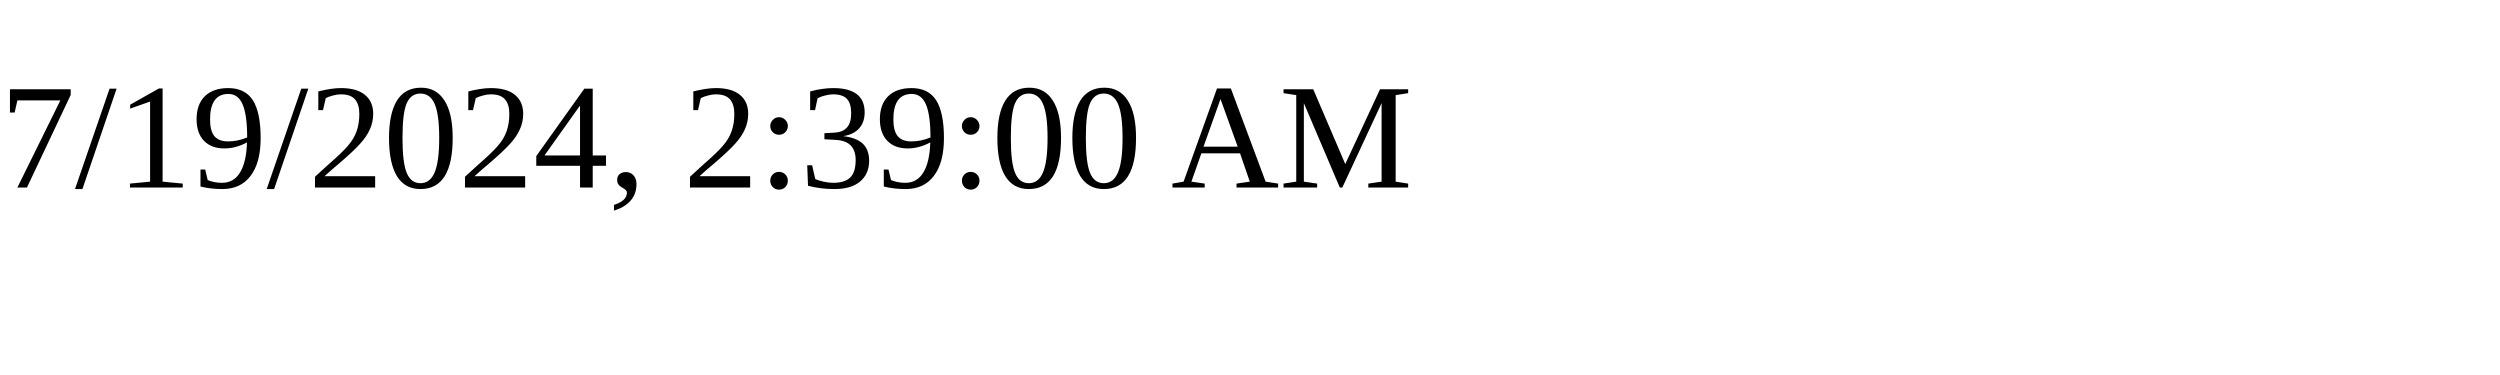
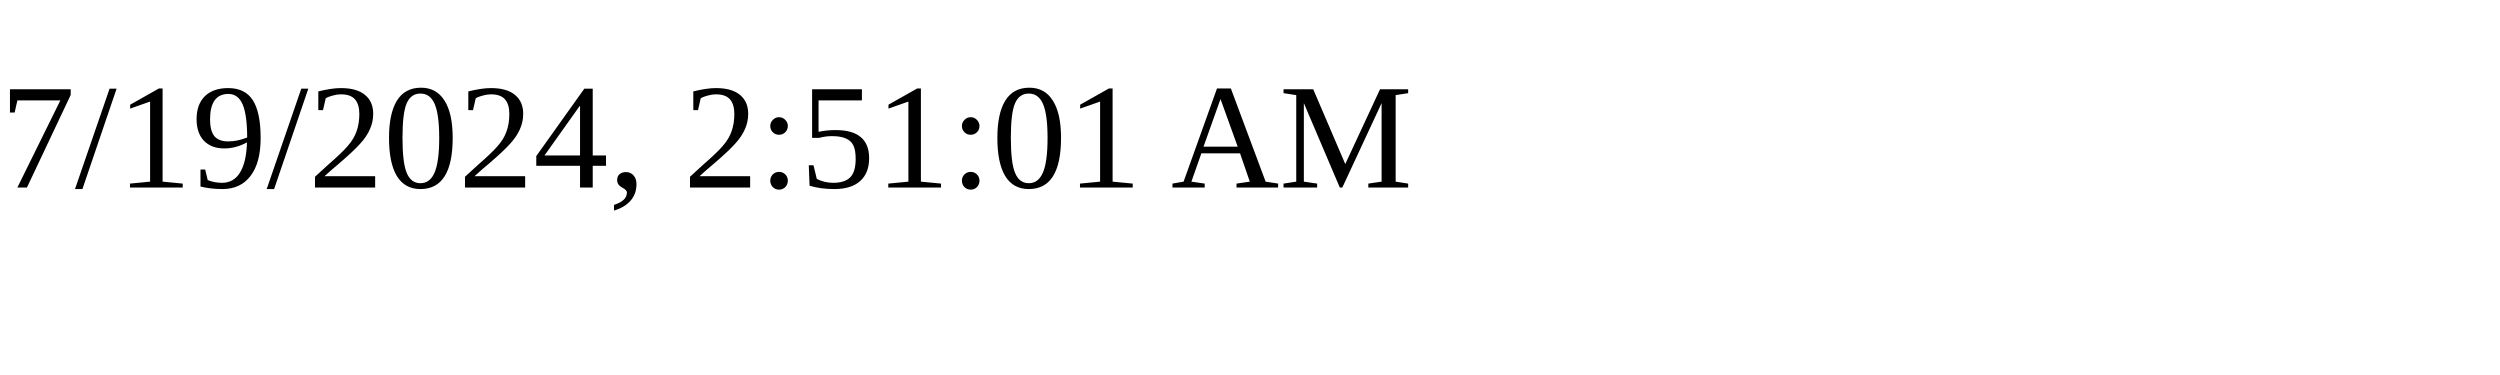
<svg xmlns="http://www.w3.org/2000/svg" height="30" width="200">
-   <text x="0" y="15">7/19/2024, 2:39:00 AM</text>
+   <text x="0" y="15">7/19/2024, 2:51:01 AM</text>
</svg>
